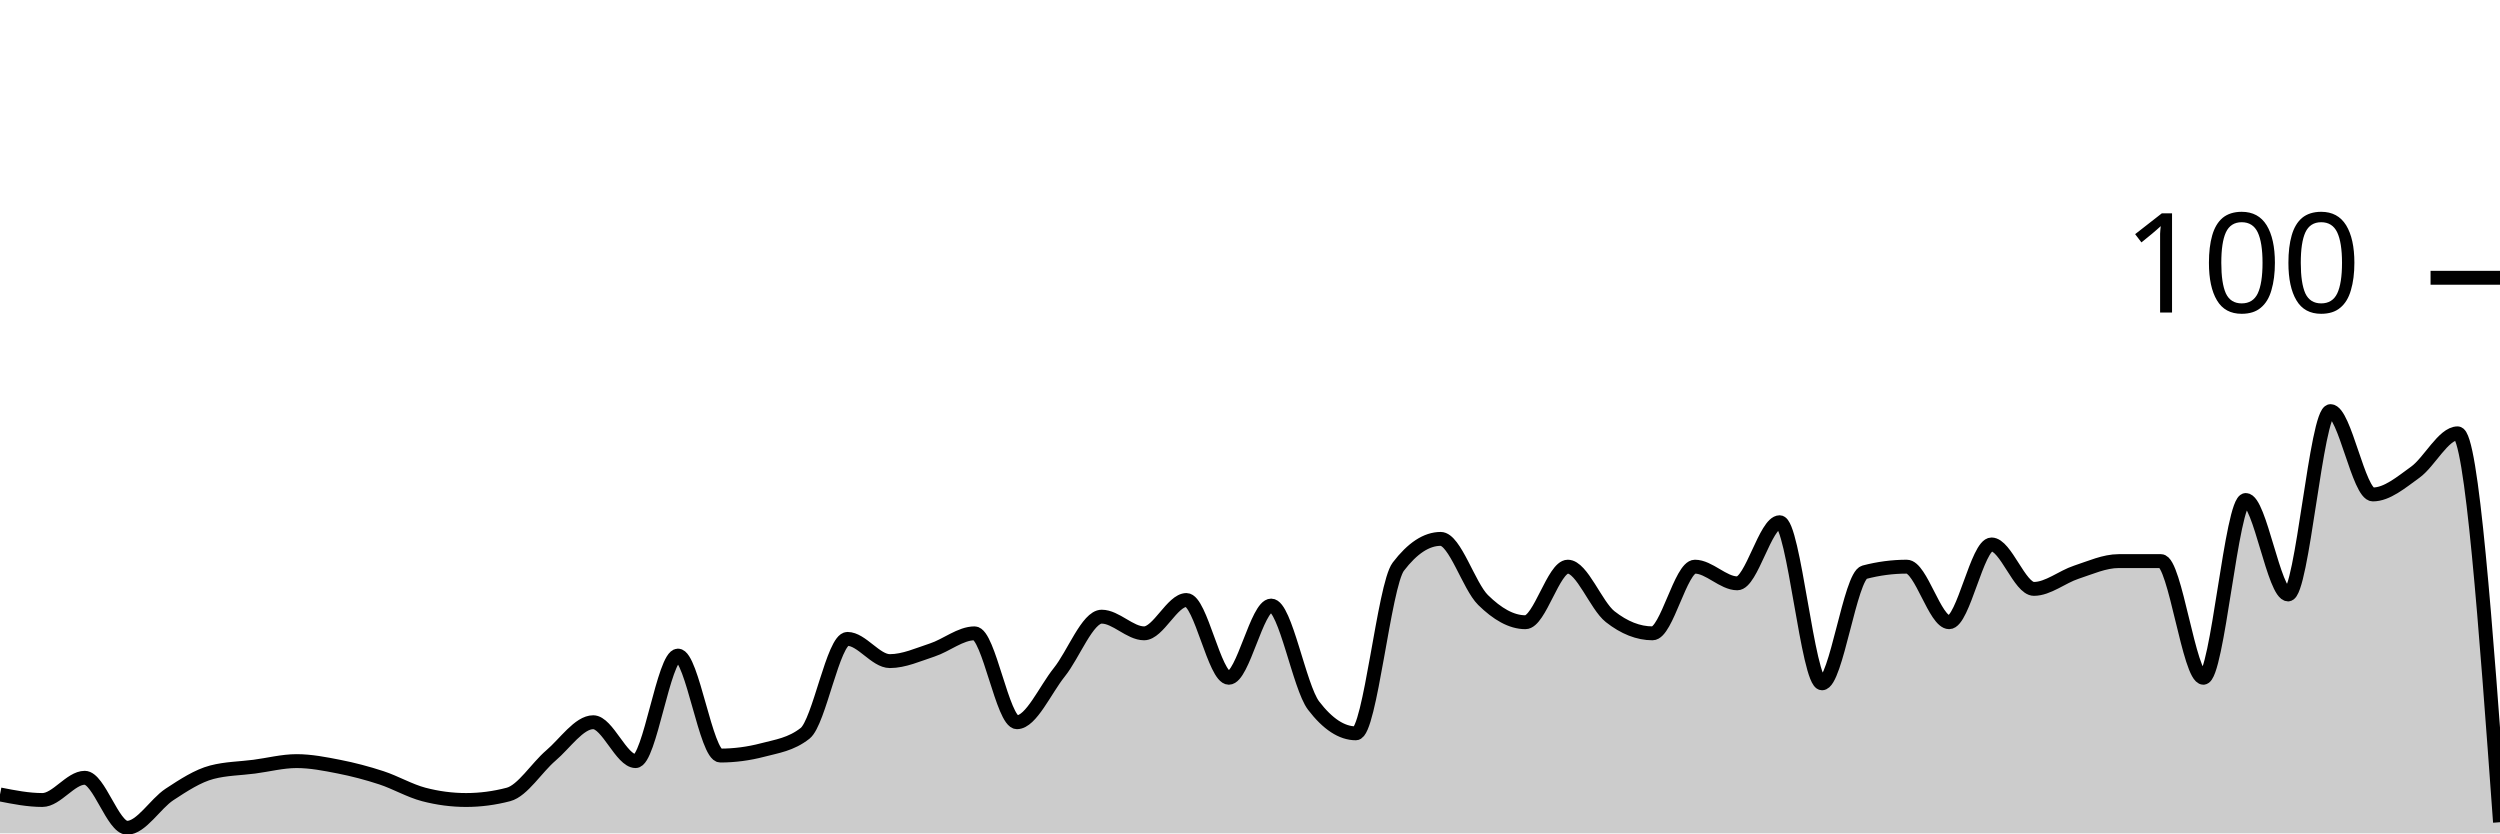
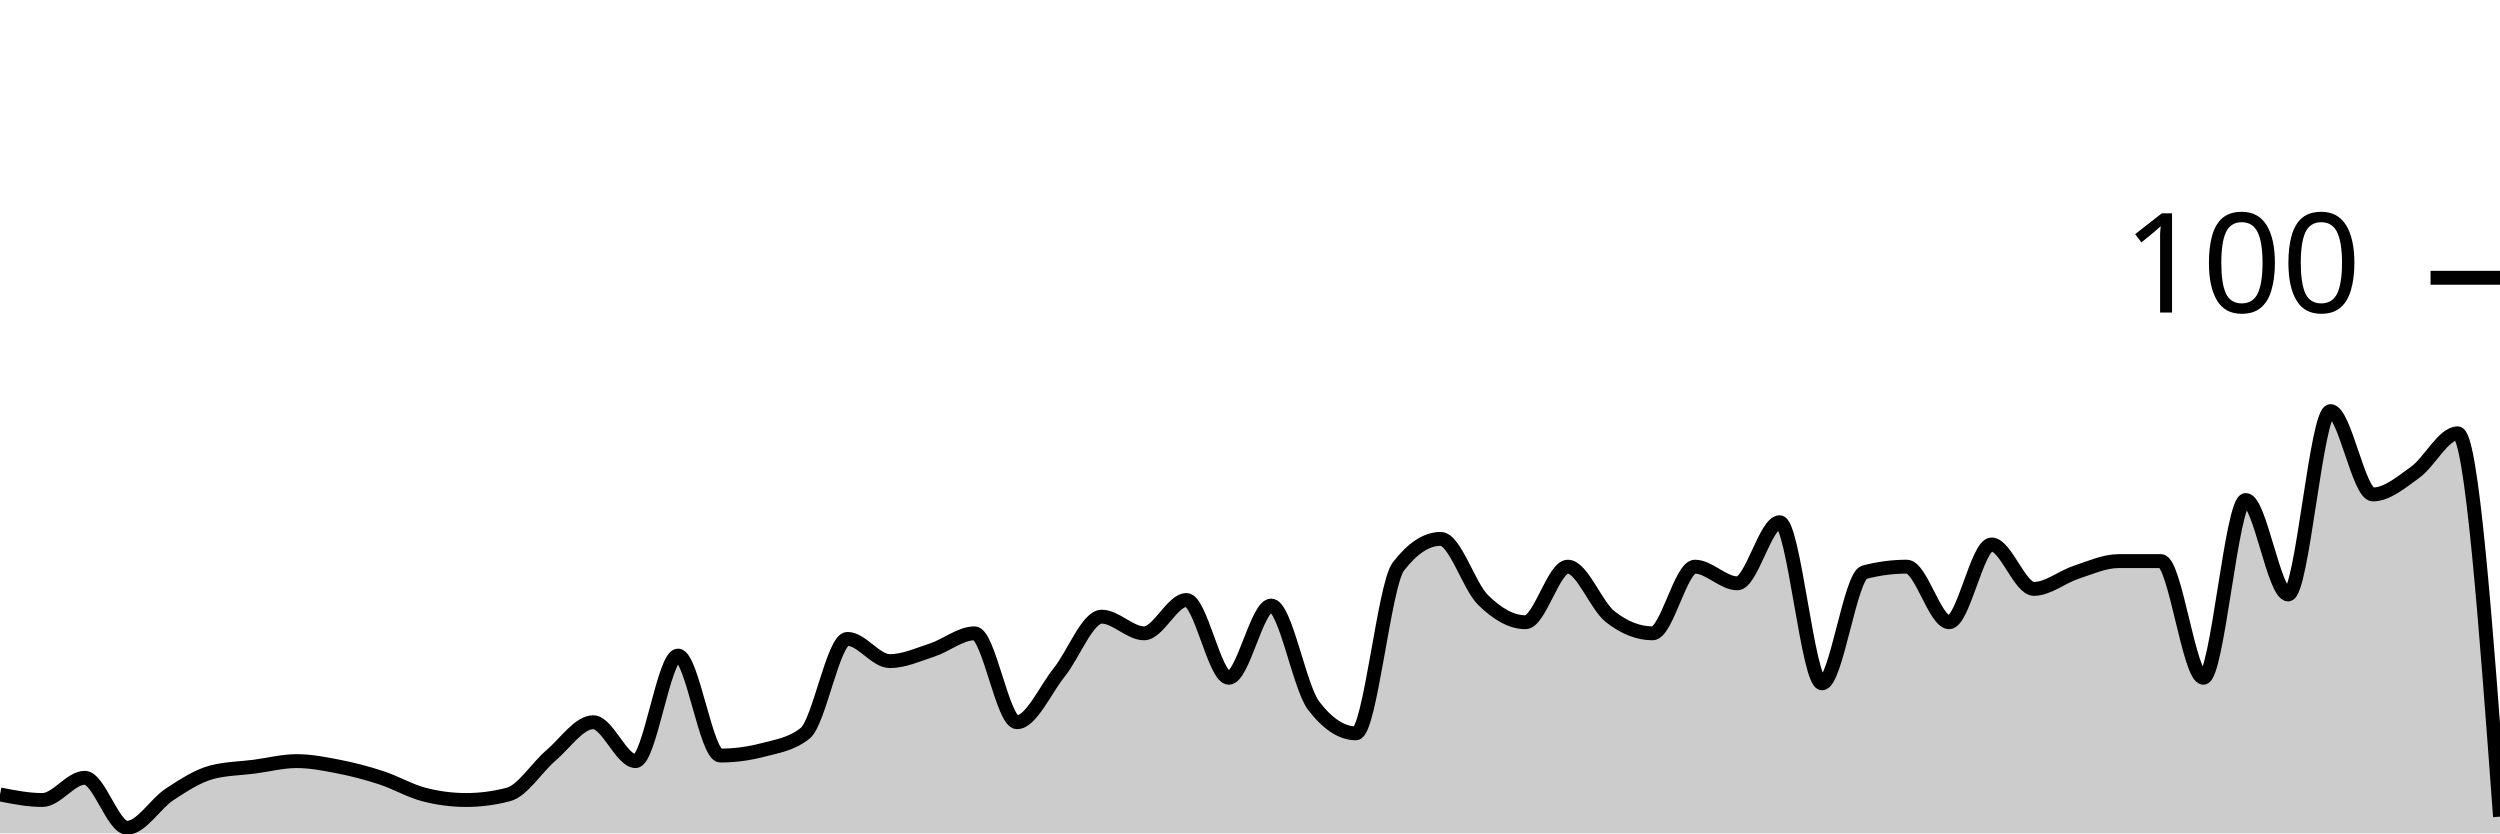
<svg xmlns="http://www.w3.org/2000/svg" viewBox="0 0 180 60">
  <g transform="translate(0,20)">
-     <path class="area" fill="rgba(0, 0, 0, 0.2)" d="M0,37.2C1.017,37.4,2.034,37.6,3.051,37.6C4.068,37.6,5.085,36,6.102,36C7.119,36,8.136,39.6,9.153,39.6C10.169,39.6,11.186,37.867,12.203,37.2C13.22,36.533,14.237,35.867,15.254,35.6C16.271,35.333,17.288,35.333,18.305,35.2C19.322,35.067,20.339,34.8,21.356,34.8C22.373,34.8,23.39,35,24.407,35.2C25.424,35.4,26.441,35.667,27.458,36C28.475,36.333,29.492,36.933,30.508,37.2C31.525,37.467,32.542,37.6,33.559,37.6C34.576,37.6,35.593,37.467,36.61,37.2C37.627,36.933,38.644,35.267,39.661,34.4C40.678,33.533,41.695,32,42.712,32C43.729,32,44.746,34.8,45.763,34.8C46.78,34.8,47.797,27.2,48.814,27.2C49.831,27.2,50.847,34.4,51.864,34.4C52.881,34.4,53.898,34.267,54.915,34C55.932,33.733,56.949,33.6,57.966,32.8C58.983,32,60,26,61.017,26C62.034,26,63.051,27.6,64.068,27.6C65.085,27.6,66.102,27.133,67.119,26.8C68.136,26.467,69.153,25.6,70.169,25.6C71.186,25.6,72.203,32,73.22,32C74.237,32,75.254,29.667,76.271,28.4C77.288,27.133,78.305,24.4,79.322,24.4C80.339,24.4,81.356,25.6,82.373,25.6C83.39,25.6,84.407,23.2,85.424,23.2C86.441,23.2,87.458,28.8,88.475,28.8C89.492,28.8,90.508,23.6,91.525,23.6C92.542,23.6,93.559,29.467,94.576,30.8C95.593,32.133,96.61,32.8,97.627,32.8C98.644,32.8,99.661,22.133,100.678,20.8C101.695,19.467,102.712,18.8,103.729,18.8C104.746,18.8,105.763,22.2,106.78,23.2C107.797,24.2,108.814,24.8,109.831,24.8C110.847,24.8,111.864,20.8,112.881,20.8C113.898,20.8,114.915,23.6,115.932,24.4C116.949,25.2,117.966,25.6,118.983,25.6C120,25.6,121.017,20.8,122.034,20.8C123.051,20.8,124.068,22,125.085,22C126.102,22,127.119,17.6,128.136,17.6C129.153,17.6,130.169,29.2,131.186,29.2C132.203,29.2,133.22,21.467,134.237,21.2C135.254,20.933,136.271,20.8,137.288,20.8C138.305,20.8,139.322,24.8,140.339,24.8C141.356,24.8,142.373,19.2,143.39,19.2C144.407,19.2,145.424,22.4,146.441,22.4C147.458,22.4,148.475,21.533,149.492,21.2C150.508,20.867,151.525,20.4,152.542,20.4C153.559,20.4,154.576,20.4,155.593,20.4C156.61,20.4,157.627,28.8,158.644,28.8C159.661,28.8,160.678,16,161.695,16C162.712,16,163.729,22.8,164.746,22.8C165.763,22.8,166.78,9.6,167.797,9.6C168.814,9.6,169.831,15.6,170.847,15.6C171.864,15.6,172.881,14.733,173.898,14C174.915,13.267,175.932,11.2,176.949,11.2C177.966,11.2,178.983,25.2,180,39.2L180,40C178.983,40,177.966,40,176.949,40C175.932,40,174.915,40,173.898,40C172.881,40,171.864,40,170.847,40C169.831,40,168.814,40,167.797,40C166.78,40,165.763,40,164.746,40C163.729,40,162.712,40,161.695,40C160.678,40,159.661,40,158.644,40C157.627,40,156.61,40,155.593,40C154.576,40,153.559,40,152.542,40C151.525,40,150.508,40,149.492,40C148.475,40,147.458,40,146.441,40C145.424,40,144.407,40,143.39,40C142.373,40,141.356,40,140.339,40C139.322,40,138.305,40,137.288,40C136.271,40,135.254,40,134.237,40C133.22,40,132.203,40,131.186,40C130.169,40,129.153,40,128.136,40C127.119,40,126.102,40,125.085,40C124.068,40,123.051,40,122.034,40C121.017,40,120,40,118.983,40C117.966,40,116.949,40,115.932,40C114.915,40,113.898,40,112.881,40C111.864,40,110.847,40,109.831,40C108.814,40,107.797,40,106.78,40C105.763,40,104.746,40,103.729,40C102.712,40,101.695,40,100.678,40C99.661,40,98.644,40,97.627,40C96.61,40,95.593,40,94.576,40C93.559,40,92.542,40,91.525,40C90.508,40,89.492,40,88.475,40C87.458,40,86.441,40,85.424,40C84.407,40,83.39,40,82.373,40C81.356,40,80.339,40,79.322,40C78.305,40,77.288,40,76.271,40C75.254,40,74.237,40,73.22,40C72.203,40,71.186,40,70.169,40C69.153,40,68.136,40,67.119,40C66.102,40,65.085,40,64.068,40C63.051,40,62.034,40,61.017,40C60,40,58.983,40,57.966,40C56.949,40,55.932,40,54.915,40C53.898,40,52.881,40,51.864,40C50.847,40,49.831,40,48.814,40C47.797,40,46.78,40,45.763,40C44.746,40,43.729,40,42.712,40C41.695,40,40.678,40,39.661,40C38.644,40,37.627,40,36.61,40C35.593,40,34.576,40,33.559,40C32.542,40,31.525,40,30.508,40C29.492,40,28.475,40,27.458,40C26.441,40,25.424,40,24.407,40C23.39,40,22.373,40,21.356,40C20.339,40,19.322,40,18.305,40C17.288,40,16.271,40,15.254,40C14.237,40,13.22,40,12.203,40C11.186,40,10.169,40,9.153,40C8.136,40,7.119,40,6.102,40C5.085,40,4.068,40,3.051,40C2.034,40,1.017,40,0,40Z" />
-     <path class="line" stroke="black" fill="none" d="M0,37.2C1.017,37.4,2.034,37.6,3.051,37.6C4.068,37.6,5.085,36,6.102,36C7.119,36,8.136,39.6,9.153,39.6C10.169,39.6,11.186,37.867,12.203,37.2C13.22,36.533,14.237,35.867,15.254,35.6C16.271,35.333,17.288,35.333,18.305,35.2C19.322,35.067,20.339,34.8,21.356,34.8C22.373,34.8,23.39,35,24.407,35.2C25.424,35.4,26.441,35.667,27.458,36C28.475,36.333,29.492,36.933,30.508,37.2C31.525,37.467,32.542,37.6,33.559,37.6C34.576,37.6,35.593,37.467,36.61,37.2C37.627,36.933,38.644,35.267,39.661,34.4C40.678,33.533,41.695,32,42.712,32C43.729,32,44.746,34.8,45.763,34.8C46.78,34.8,47.797,27.2,48.814,27.2C49.831,27.2,50.847,34.4,51.864,34.4C52.881,34.4,53.898,34.267,54.915,34C55.932,33.733,56.949,33.6,57.966,32.8C58.983,32,60,26,61.017,26C62.034,26,63.051,27.6,64.068,27.6C65.085,27.6,66.102,27.133,67.119,26.8C68.136,26.467,69.153,25.6,70.169,25.6C71.186,25.6,72.203,32,73.22,32C74.237,32,75.254,29.667,76.271,28.4C77.288,27.133,78.305,24.4,79.322,24.4C80.339,24.4,81.356,25.6,82.373,25.6C83.39,25.6,84.407,23.2,85.424,23.2C86.441,23.2,87.458,28.8,88.475,28.8C89.492,28.8,90.508,23.6,91.525,23.6C92.542,23.6,93.559,29.467,94.576,30.8C95.593,32.133,96.61,32.8,97.627,32.8C98.644,32.8,99.661,22.133,100.678,20.8C101.695,19.467,102.712,18.8,103.729,18.8C104.746,18.8,105.763,22.2,106.78,23.2C107.797,24.2,108.814,24.8,109.831,24.8C110.847,24.8,111.864,20.8,112.881,20.8C113.898,20.8,114.915,23.6,115.932,24.4C116.949,25.2,117.966,25.6,118.983,25.6C120,25.6,121.017,20.8,122.034,20.8C123.051,20.8,124.068,22,125.085,22C126.102,22,127.119,17.6,128.136,17.6C129.153,17.6,130.169,29.2,131.186,29.2C132.203,29.2,133.22,21.467,134.237,21.2C135.254,20.933,136.271,20.8,137.288,20.8C138.305,20.8,139.322,24.8,140.339,24.8C141.356,24.8,142.373,19.2,143.39,19.2C144.407,19.2,145.424,22.4,146.441,22.4C147.458,22.4,148.475,21.533,149.492,21.2C150.508,20.867,151.525,20.4,152.542,20.4C153.559,20.4,154.576,20.4,155.593,20.4C156.61,20.4,157.627,28.8,158.644,28.8C159.661,28.8,160.678,16,161.695,16C162.712,16,163.729,22.8,164.746,22.8C165.763,22.8,166.78,9.6,167.797,9.6C168.814,9.6,169.831,15.6,170.847,15.6C171.864,15.6,172.881,14.733,173.898,14C174.915,13.267,175.932,11.2,176.949,11.2C177.966,11.2,178.983,25.2,180,39.2" />
+     <path class="area" fill="rgba(0, 0, 0, 0.2)" d="M0,37.2C1.017,37.4,2.034,37.6,3.051,37.6C4.068,37.6,5.085,36,6.102,36C7.119,36,8.136,39.6,9.153,39.6C10.169,39.6,11.186,37.867,12.203,37.2C13.22,36.533,14.237,35.867,15.254,35.6C16.271,35.333,17.288,35.333,18.305,35.2C19.322,35.067,20.339,34.8,21.356,34.8C22.373,34.8,23.39,35,24.407,35.2C25.424,35.4,26.441,35.667,27.458,36C28.475,36.333,29.492,36.933,30.508,37.2C31.525,37.467,32.542,37.6,33.559,37.6C34.576,37.6,35.593,37.467,36.61,37.2C37.627,36.933,38.644,35.267,39.661,34.4C40.678,33.533,41.695,32,42.712,32C43.729,32,44.746,34.8,45.763,34.8C46.78,34.8,47.797,27.2,48.814,27.2C49.831,27.2,50.847,34.4,51.864,34.4C52.881,34.4,53.898,34.267,54.915,34C55.932,33.733,56.949,33.6,57.966,32.8C58.983,32,60,26,61.017,26C62.034,26,63.051,27.6,64.068,27.6C65.085,27.6,66.102,27.133,67.119,26.8C68.136,26.467,69.153,25.6,70.169,25.6C71.186,25.6,72.203,32,73.22,32C74.237,32,75.254,29.667,76.271,28.4C77.288,27.133,78.305,24.4,79.322,24.4C80.339,24.4,81.356,25.6,82.373,25.6C83.39,25.6,84.407,23.2,85.424,23.2C86.441,23.2,87.458,28.8,88.475,28.8C89.492,28.8,90.508,23.6,91.525,23.6C92.542,23.6,93.559,29.467,94.576,30.8C95.593,32.133,96.61,32.8,97.627,32.8C98.644,32.8,99.661,22.133,100.678,20.8C101.695,19.467,102.712,18.8,103.729,18.8C104.746,18.8,105.763,22.2,106.78,23.2C107.797,24.2,108.814,24.8,109.831,24.8C110.847,24.8,111.864,20.8,112.881,20.8C113.898,20.8,114.915,23.6,115.932,24.4C116.949,25.2,117.966,25.6,118.983,25.6C120,25.6,121.017,20.8,122.034,20.8C123.051,20.8,124.068,22,125.085,22C126.102,22,127.119,17.6,128.136,17.6C129.153,17.6,130.169,29.2,131.186,29.2C132.203,29.2,133.22,21.467,134.237,21.2C135.254,20.933,136.271,20.8,137.288,20.8C138.305,20.8,139.322,24.8,140.339,24.8C141.356,24.8,142.373,19.2,143.39,19.2C144.407,19.2,145.424,22.4,146.441,22.4C147.458,22.4,148.475,21.533,149.492,21.2C150.508,20.867,151.525,20.4,152.542,20.4C153.559,20.4,154.576,20.4,155.593,20.4C156.61,20.4,157.627,28.8,158.644,28.8C159.661,28.8,160.678,16,161.695,16C162.712,16,163.729,22.8,164.746,22.8C165.763,22.8,166.78,9.6,167.797,9.6C168.814,9.6,169.831,15.6,170.847,15.6C171.864,15.6,172.881,14.733,173.898,14C174.915,13.267,175.932,11.2,176.949,11.2C177.966,11.2,178.983,25,180,38.8L180,40C178.983,40,177.966,40,176.949,40C175.932,40,174.915,40,173.898,40C172.881,40,171.864,40,170.847,40C169.831,40,168.814,40,167.797,40C166.78,40,165.763,40,164.746,40C163.729,40,162.712,40,161.695,40C160.678,40,159.661,40,158.644,40C157.627,40,156.61,40,155.593,40C154.576,40,153.559,40,152.542,40C151.525,40,150.508,40,149.492,40C148.475,40,147.458,40,146.441,40C145.424,40,144.407,40,143.39,40C142.373,40,141.356,40,140.339,40C139.322,40,138.305,40,137.288,40C136.271,40,135.254,40,134.237,40C133.22,40,132.203,40,131.186,40C130.169,40,129.153,40,128.136,40C127.119,40,126.102,40,125.085,40C124.068,40,123.051,40,122.034,40C121.017,40,120,40,118.983,40C117.966,40,116.949,40,115.932,40C114.915,40,113.898,40,112.881,40C111.864,40,110.847,40,109.831,40C108.814,40,107.797,40,106.78,40C105.763,40,104.746,40,103.729,40C102.712,40,101.695,40,100.678,40C99.661,40,98.644,40,97.627,40C96.61,40,95.593,40,94.576,40C93.559,40,92.542,40,91.525,40C90.508,40,89.492,40,88.475,40C87.458,40,86.441,40,85.424,40C84.407,40,83.39,40,82.373,40C81.356,40,80.339,40,79.322,40C78.305,40,77.288,40,76.271,40C75.254,40,74.237,40,73.22,40C72.203,40,71.186,40,70.169,40C69.153,40,68.136,40,67.119,40C66.102,40,65.085,40,64.068,40C63.051,40,62.034,40,61.017,40C60,40,58.983,40,57.966,40C56.949,40,55.932,40,54.915,40C53.898,40,52.881,40,51.864,40C50.847,40,49.831,40,48.814,40C47.797,40,46.78,40,45.763,40C44.746,40,43.729,40,42.712,40C41.695,40,40.678,40,39.661,40C38.644,40,37.627,40,36.61,40C35.593,40,34.576,40,33.559,40C32.542,40,31.525,40,30.508,40C29.492,40,28.475,40,27.458,40C26.441,40,25.424,40,24.407,40C23.39,40,22.373,40,21.356,40C20.339,40,19.322,40,18.305,40C17.288,40,16.271,40,15.254,40C14.237,40,13.22,40,12.203,40C11.186,40,10.169,40,9.153,40C8.136,40,7.119,40,6.102,40C5.085,40,4.068,40,3.051,40C2.034,40,1.017,40,0,40Z" />
+     <path class="line" stroke="black" fill="none" d="M0,37.2C1.017,37.4,2.034,37.6,3.051,37.6C4.068,37.6,5.085,36,6.102,36C7.119,36,8.136,39.6,9.153,39.6C10.169,39.6,11.186,37.867,12.203,37.2C13.22,36.533,14.237,35.867,15.254,35.6C16.271,35.333,17.288,35.333,18.305,35.2C19.322,35.067,20.339,34.8,21.356,34.8C22.373,34.8,23.39,35,24.407,35.2C25.424,35.4,26.441,35.667,27.458,36C28.475,36.333,29.492,36.933,30.508,37.2C31.525,37.467,32.542,37.6,33.559,37.6C34.576,37.6,35.593,37.467,36.61,37.2C37.627,36.933,38.644,35.267,39.661,34.4C40.678,33.533,41.695,32,42.712,32C43.729,32,44.746,34.8,45.763,34.8C46.78,34.8,47.797,27.2,48.814,27.2C49.831,27.2,50.847,34.4,51.864,34.4C52.881,34.4,53.898,34.267,54.915,34C55.932,33.733,56.949,33.6,57.966,32.8C58.983,32,60,26,61.017,26C62.034,26,63.051,27.6,64.068,27.6C65.085,27.6,66.102,27.133,67.119,26.8C68.136,26.467,69.153,25.6,70.169,25.6C71.186,25.6,72.203,32,73.22,32C74.237,32,75.254,29.667,76.271,28.4C77.288,27.133,78.305,24.4,79.322,24.4C80.339,24.4,81.356,25.6,82.373,25.6C83.39,25.6,84.407,23.2,85.424,23.2C86.441,23.2,87.458,28.8,88.475,28.8C89.492,28.8,90.508,23.6,91.525,23.6C92.542,23.6,93.559,29.467,94.576,30.8C95.593,32.133,96.61,32.8,97.627,32.8C98.644,32.8,99.661,22.133,100.678,20.8C101.695,19.467,102.712,18.8,103.729,18.8C104.746,18.8,105.763,22.2,106.78,23.2C107.797,24.2,108.814,24.8,109.831,24.8C110.847,24.8,111.864,20.8,112.881,20.8C113.898,20.8,114.915,23.6,115.932,24.4C116.949,25.2,117.966,25.6,118.983,25.6C120,25.6,121.017,20.8,122.034,20.8C123.051,20.8,124.068,22,125.085,22C126.102,22,127.119,17.6,128.136,17.6C129.153,17.6,130.169,29.2,131.186,29.2C132.203,29.2,133.22,21.467,134.237,21.2C135.254,20.933,136.271,20.8,137.288,20.8C138.305,20.8,139.322,24.8,140.339,24.8C141.356,24.8,142.373,19.2,143.39,19.2C144.407,19.2,145.424,22.4,146.441,22.4C147.458,22.4,148.475,21.533,149.492,21.2C150.508,20.867,151.525,20.4,152.542,20.4C153.559,20.4,154.576,20.4,155.593,20.4C156.61,20.4,157.627,28.8,158.644,28.8C159.661,28.8,160.678,16,161.695,16C162.712,16,163.729,22.8,164.746,22.8C165.763,22.8,166.78,9.6,167.797,9.6C168.814,9.6,169.831,15.6,170.847,15.6C171.864,15.6,172.881,14.733,173.898,14C174.915,13.267,175.932,11.2,176.949,11.2C177.966,11.2,178.983,25,180,38.8" />
    <path class="axis-ceiling" stroke-width="1" stroke="black" fill="none" d="M175,0L180,0" />
    <text class="axis-ceiling-label" font-family="sans-serif" text-anchor="end" font-size="10px" x="170" y="2.5">100</text>
  </g>
</svg>
